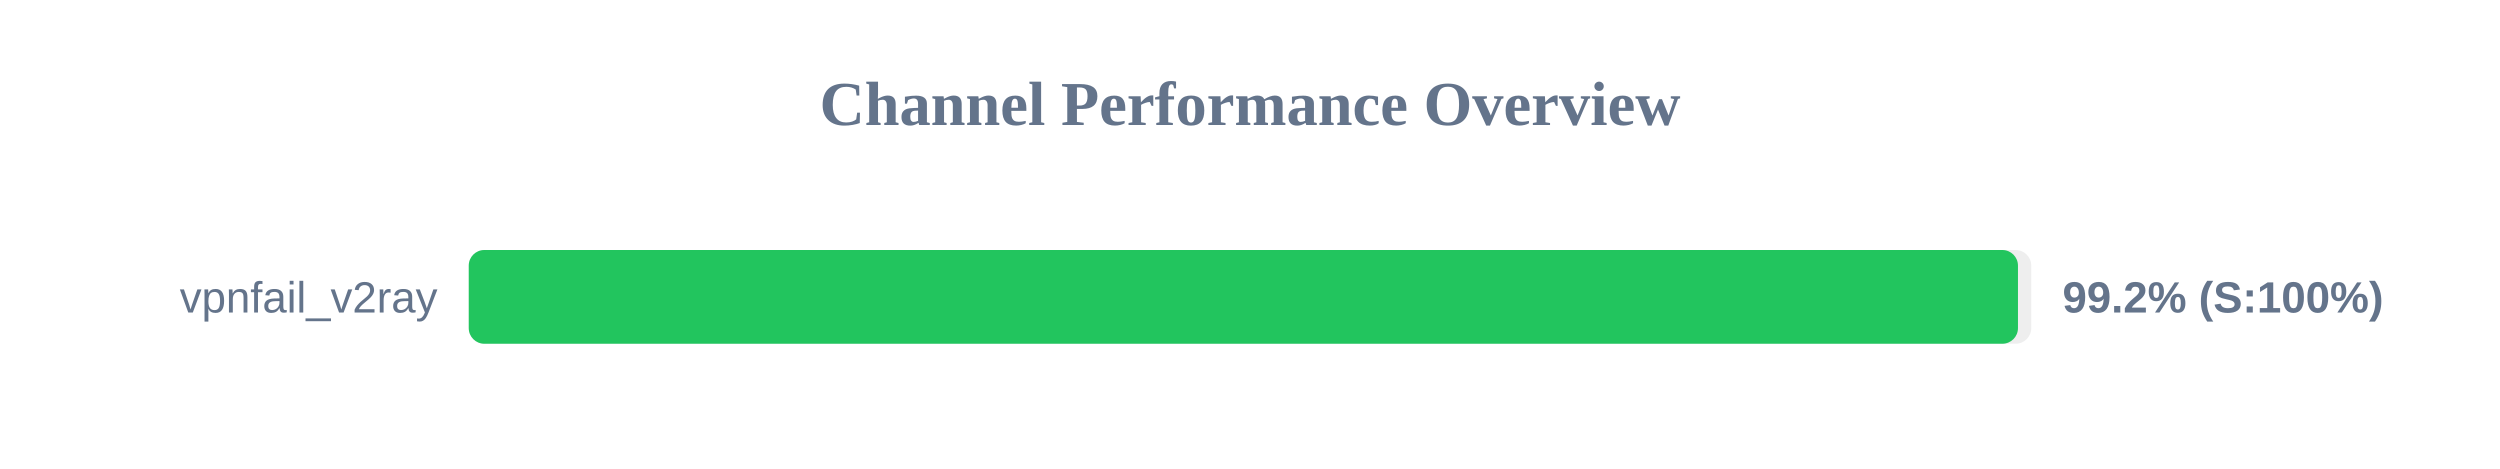
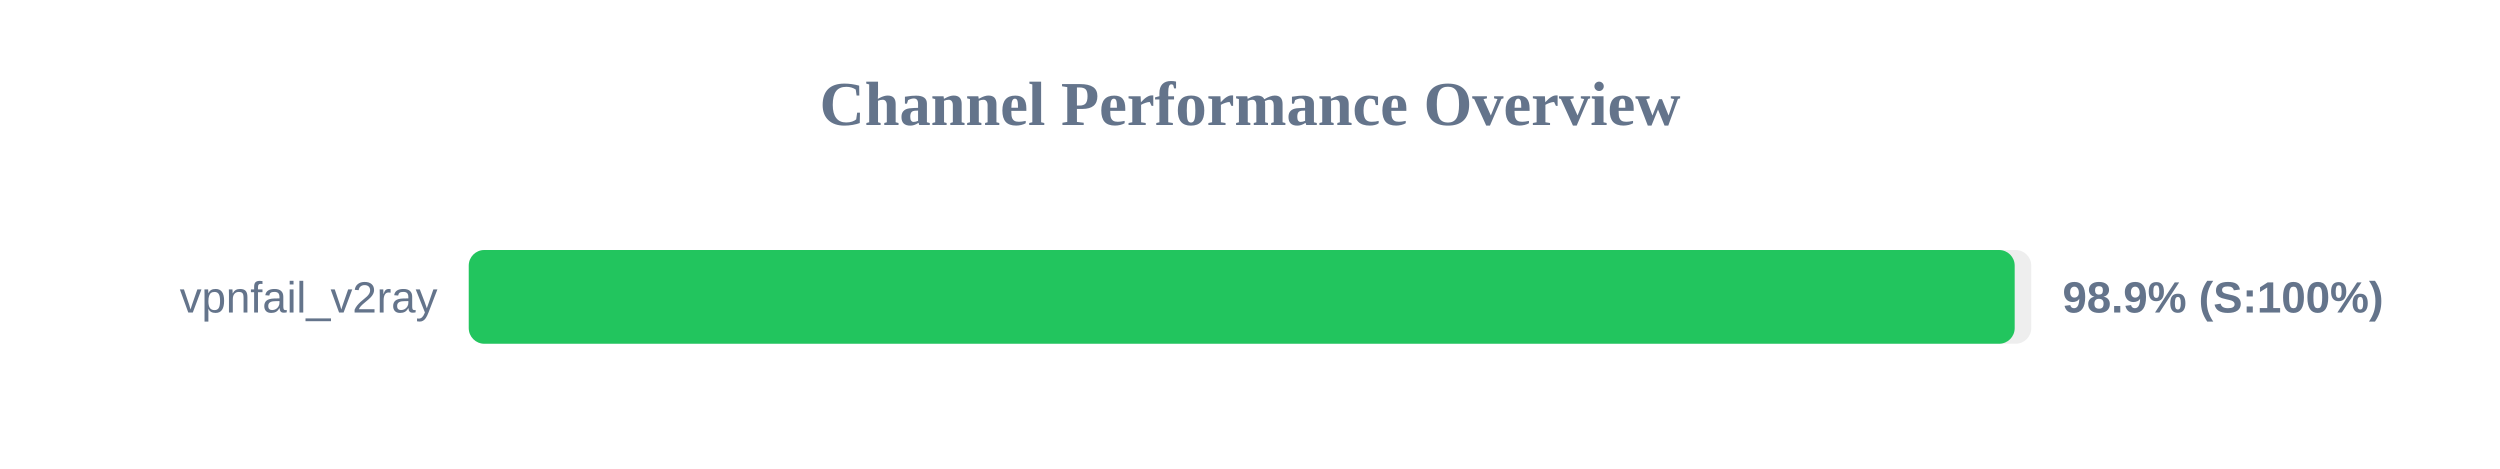
<svg xmlns="http://www.w3.org/2000/svg" width="800" height="150" version="1.1">
  <style>
        .row { font: 14px Arial; fill: #64748b; }
        .score { font: bold 14px Arial; fill: #64748b; }
    </style>
  <text x="400" y="40" text-anchor="middle" font-size="20px" font-weight="bold" fill="#64748b">Channel Performance Overview</text>
  <rect x="150" y="80" width="500" height="30" fill="#eee" rx="5" />
-   <rect x="150" y="80" width="495.75" height="30" fill="#22c55e" rx="5" />
+   <rect x="150" y="80" width="494.7" height="30" fill="#22c55e" rx="5" />
  <text x="140" y="100" text-anchor="end" class="row">vpnfail_v2ray</text>
-   <text x="660" y="100" text-anchor="start" class="score">99.2% (S:100%)</text>
+   <text x="660" y="100" text-anchor="start" class="score">98.9% (S:100%)</text>
</svg>
